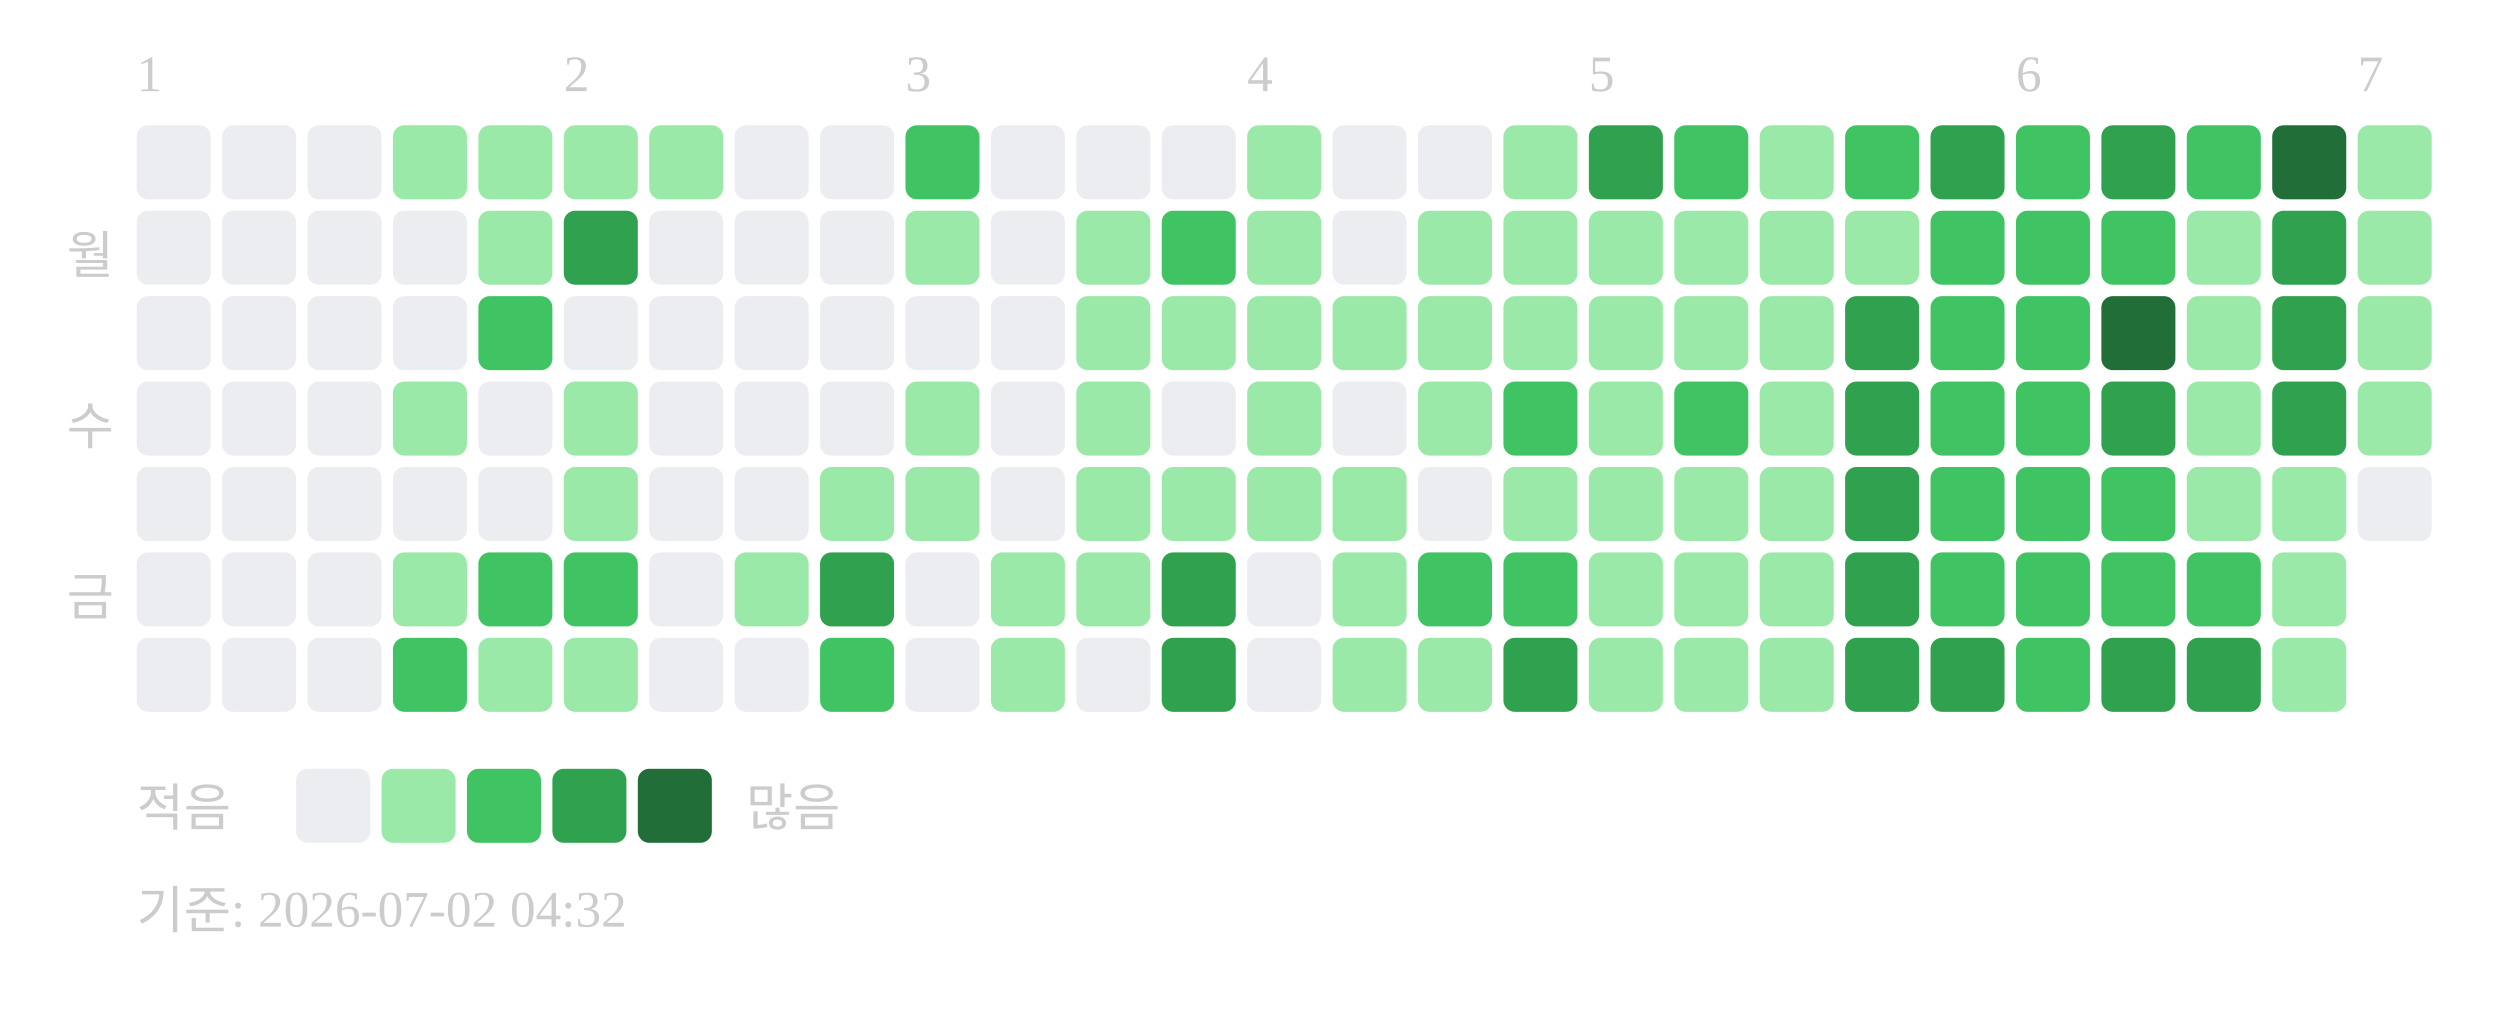
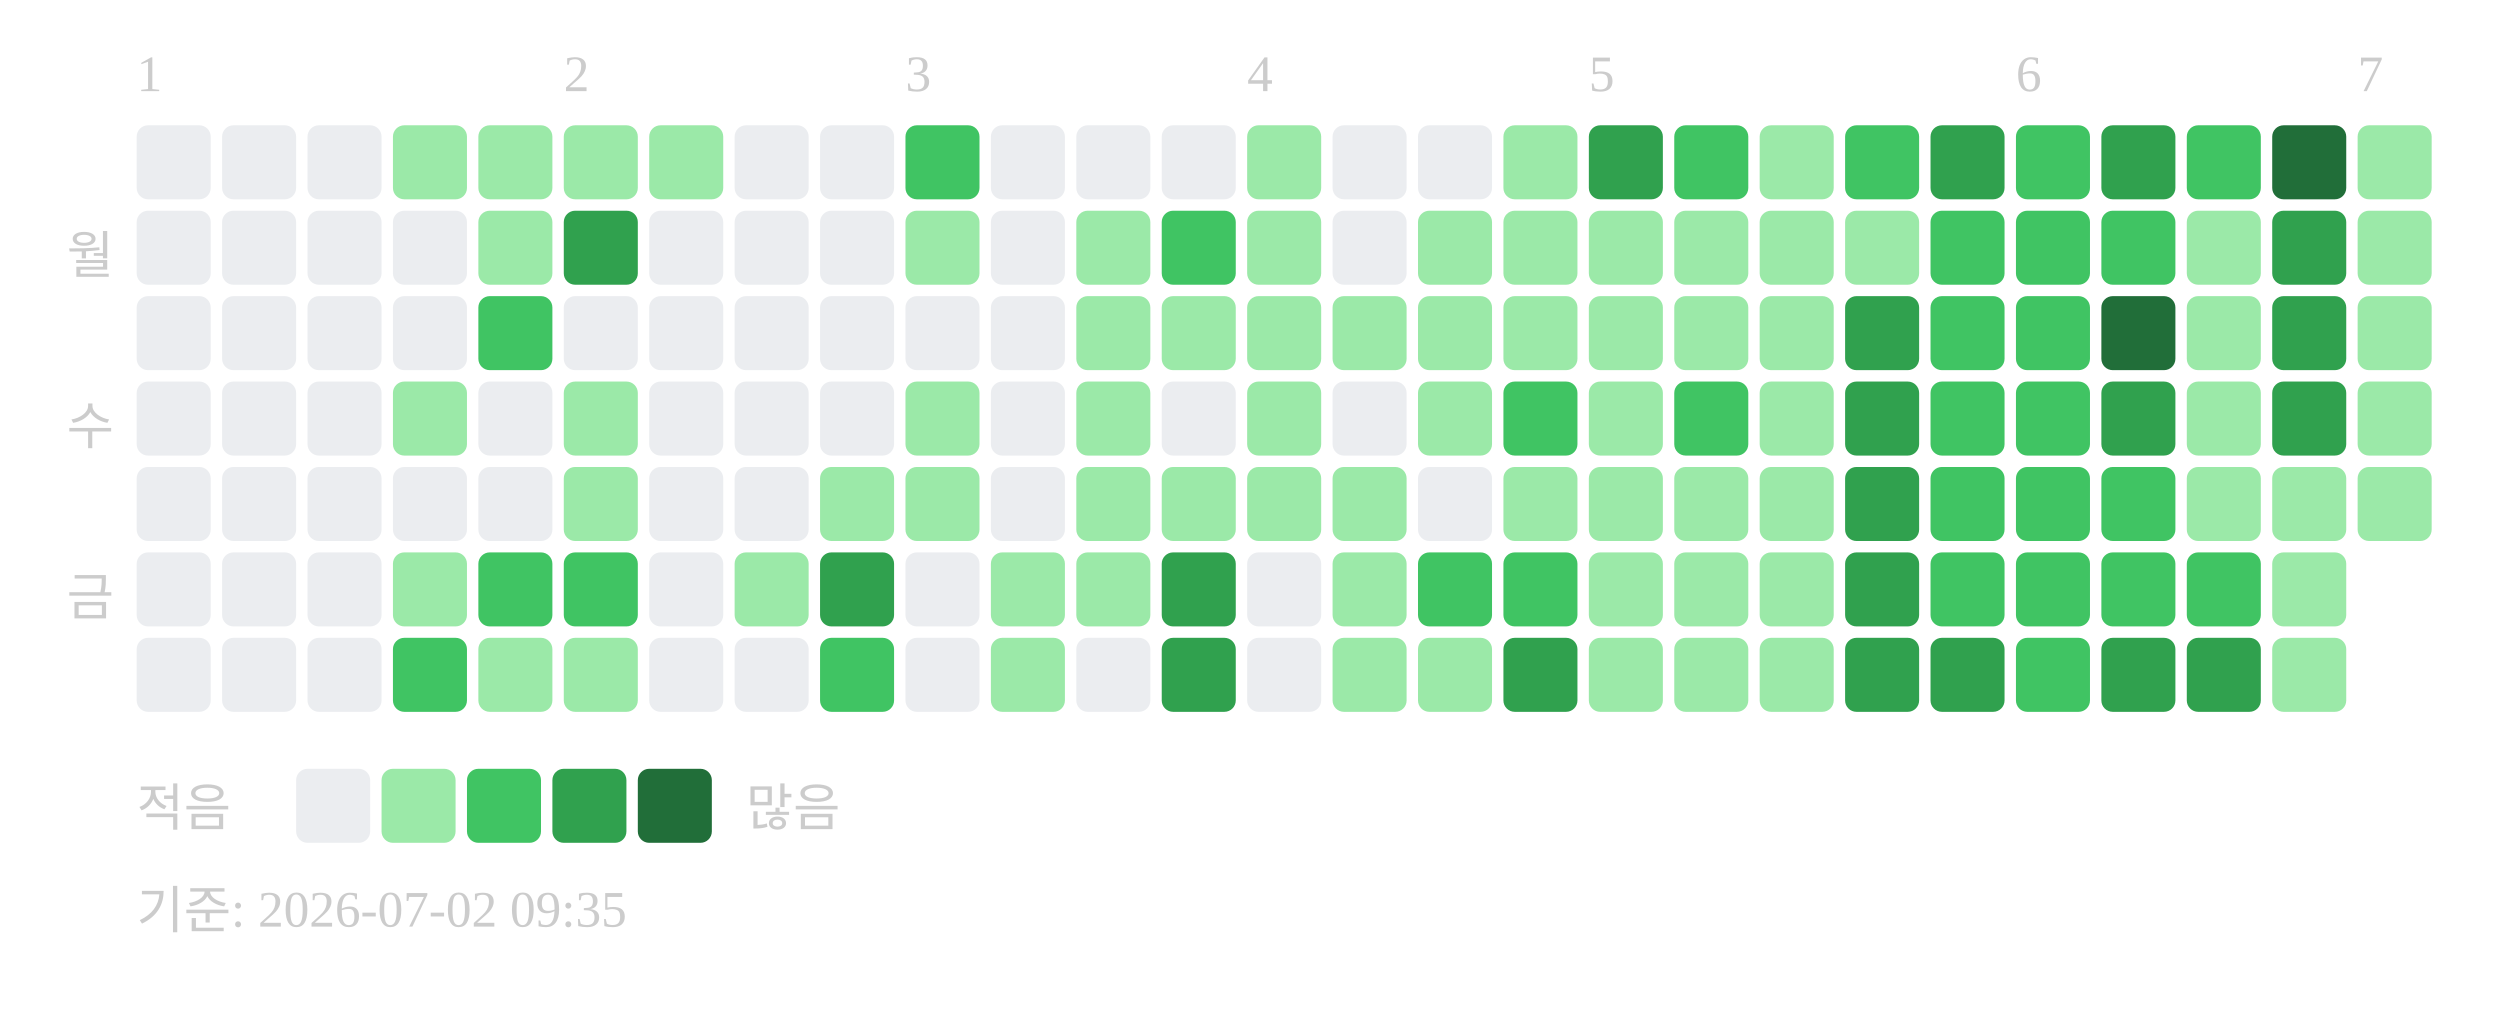
<svg xmlns="http://www.w3.org/2000/svg" width="439" height="181">
  <text x="24" y="16" font-size="9" fill="#cccccc">1</text>
  <text x="99" y="16" font-size="9" fill="#cccccc">2</text>
  <text x="159" y="16" font-size="9" fill="#cccccc">3</text>
  <text x="219" y="16" font-size="9" fill="#cccccc">4</text>
  <text x="279" y="16" font-size="9" fill="#cccccc">5</text>
  <text x="354" y="16" font-size="9" fill="#cccccc">6</text>
  <text x="414" y="16" font-size="9" fill="#cccccc">7</text>
  <text x="20" y="48" text-anchor="end" font-size="9" fill="#cccccc">월</text>
  <text x="20" y="78" text-anchor="end" font-size="9" fill="#cccccc">수</text>
  <text x="20" y="108" text-anchor="end" font-size="9" fill="#cccccc">금</text>
  <rect x="24" y="22" width="13" height="13" rx="2" fill="#ebedf0" />
  <rect x="24" y="37" width="13" height="13" rx="2" fill="#ebedf0" />
  <rect x="24" y="52" width="13" height="13" rx="2" fill="#ebedf0" />
  <rect x="24" y="67" width="13" height="13" rx="2" fill="#ebedf0" />
  <rect x="24" y="82" width="13" height="13" rx="2" fill="#ebedf0" />
  <rect x="24" y="97" width="13" height="13" rx="2" fill="#ebedf0" />
  <rect x="24" y="112" width="13" height="13" rx="2" fill="#ebedf0" />
  <rect x="39" y="22" width="13" height="13" rx="2" fill="#ebedf0" />
  <rect x="39" y="37" width="13" height="13" rx="2" fill="#ebedf0" />
  <rect x="39" y="52" width="13" height="13" rx="2" fill="#ebedf0" />
  <rect x="39" y="67" width="13" height="13" rx="2" fill="#ebedf0" />
  <rect x="39" y="82" width="13" height="13" rx="2" fill="#ebedf0" />
  <rect x="39" y="97" width="13" height="13" rx="2" fill="#ebedf0" />
  <rect x="39" y="112" width="13" height="13" rx="2" fill="#ebedf0" />
  <rect x="54" y="22" width="13" height="13" rx="2" fill="#ebedf0" />
  <rect x="54" y="37" width="13" height="13" rx="2" fill="#ebedf0" />
  <rect x="54" y="52" width="13" height="13" rx="2" fill="#ebedf0" />
  <rect x="54" y="67" width="13" height="13" rx="2" fill="#ebedf0" />
  <rect x="54" y="82" width="13" height="13" rx="2" fill="#ebedf0" />
  <rect x="54" y="97" width="13" height="13" rx="2" fill="#ebedf0" />
  <rect x="54" y="112" width="13" height="13" rx="2" fill="#ebedf0" />
  <rect x="69" y="22" width="13" height="13" rx="2" fill="#9be9a8" />
  <rect x="69" y="37" width="13" height="13" rx="2" fill="#ebedf0" />
  <rect x="69" y="52" width="13" height="13" rx="2" fill="#ebedf0" />
  <rect x="69" y="67" width="13" height="13" rx="2" fill="#9be9a8" />
  <rect x="69" y="82" width="13" height="13" rx="2" fill="#ebedf0" />
  <rect x="69" y="97" width="13" height="13" rx="2" fill="#9be9a8" />
  <rect x="69" y="112" width="13" height="13" rx="2" fill="#40c463" />
  <rect x="84" y="22" width="13" height="13" rx="2" fill="#9be9a8" />
  <rect x="84" y="37" width="13" height="13" rx="2" fill="#9be9a8" />
  <rect x="84" y="52" width="13" height="13" rx="2" fill="#40c463" />
  <rect x="84" y="67" width="13" height="13" rx="2" fill="#ebedf0" />
  <rect x="84" y="82" width="13" height="13" rx="2" fill="#ebedf0" />
  <rect x="84" y="97" width="13" height="13" rx="2" fill="#40c463" />
  <rect x="84" y="112" width="13" height="13" rx="2" fill="#9be9a8" />
  <rect x="99" y="22" width="13" height="13" rx="2" fill="#9be9a8" />
  <rect x="99" y="37" width="13" height="13" rx="2" fill="#30a14e" />
  <rect x="99" y="52" width="13" height="13" rx="2" fill="#ebedf0" />
  <rect x="99" y="67" width="13" height="13" rx="2" fill="#9be9a8" />
  <rect x="99" y="82" width="13" height="13" rx="2" fill="#9be9a8" />
  <rect x="99" y="97" width="13" height="13" rx="2" fill="#40c463" />
  <rect x="99" y="112" width="13" height="13" rx="2" fill="#9be9a8" />
  <rect x="114" y="22" width="13" height="13" rx="2" fill="#9be9a8" />
  <rect x="114" y="37" width="13" height="13" rx="2" fill="#ebedf0" />
  <rect x="114" y="52" width="13" height="13" rx="2" fill="#ebedf0" />
  <rect x="114" y="67" width="13" height="13" rx="2" fill="#ebedf0" />
  <rect x="114" y="82" width="13" height="13" rx="2" fill="#ebedf0" />
  <rect x="114" y="97" width="13" height="13" rx="2" fill="#ebedf0" />
  <rect x="114" y="112" width="13" height="13" rx="2" fill="#ebedf0" />
  <rect x="129" y="22" width="13" height="13" rx="2" fill="#ebedf0" />
  <rect x="129" y="37" width="13" height="13" rx="2" fill="#ebedf0" />
  <rect x="129" y="52" width="13" height="13" rx="2" fill="#ebedf0" />
  <rect x="129" y="67" width="13" height="13" rx="2" fill="#ebedf0" />
  <rect x="129" y="82" width="13" height="13" rx="2" fill="#ebedf0" />
  <rect x="129" y="97" width="13" height="13" rx="2" fill="#9be9a8" />
  <rect x="129" y="112" width="13" height="13" rx="2" fill="#ebedf0" />
  <rect x="144" y="22" width="13" height="13" rx="2" fill="#ebedf0" />
  <rect x="144" y="37" width="13" height="13" rx="2" fill="#ebedf0" />
  <rect x="144" y="52" width="13" height="13" rx="2" fill="#ebedf0" />
  <rect x="144" y="67" width="13" height="13" rx="2" fill="#ebedf0" />
  <rect x="144" y="82" width="13" height="13" rx="2" fill="#9be9a8" />
  <rect x="144" y="97" width="13" height="13" rx="2" fill="#30a14e" />
  <rect x="144" y="112" width="13" height="13" rx="2" fill="#40c463" />
  <rect x="159" y="22" width="13" height="13" rx="2" fill="#40c463" />
  <rect x="159" y="37" width="13" height="13" rx="2" fill="#9be9a8" />
  <rect x="159" y="52" width="13" height="13" rx="2" fill="#ebedf0" />
  <rect x="159" y="67" width="13" height="13" rx="2" fill="#9be9a8" />
  <rect x="159" y="82" width="13" height="13" rx="2" fill="#9be9a8" />
  <rect x="159" y="97" width="13" height="13" rx="2" fill="#ebedf0" />
  <rect x="159" y="112" width="13" height="13" rx="2" fill="#ebedf0" />
  <rect x="174" y="22" width="13" height="13" rx="2" fill="#ebedf0" />
  <rect x="174" y="37" width="13" height="13" rx="2" fill="#ebedf0" />
  <rect x="174" y="52" width="13" height="13" rx="2" fill="#ebedf0" />
  <rect x="174" y="67" width="13" height="13" rx="2" fill="#ebedf0" />
  <rect x="174" y="82" width="13" height="13" rx="2" fill="#ebedf0" />
  <rect x="174" y="97" width="13" height="13" rx="2" fill="#9be9a8" />
  <rect x="174" y="112" width="13" height="13" rx="2" fill="#9be9a8" />
  <rect x="189" y="22" width="13" height="13" rx="2" fill="#ebedf0" />
  <rect x="189" y="37" width="13" height="13" rx="2" fill="#9be9a8" />
  <rect x="189" y="52" width="13" height="13" rx="2" fill="#9be9a8" />
  <rect x="189" y="67" width="13" height="13" rx="2" fill="#9be9a8" />
  <rect x="189" y="82" width="13" height="13" rx="2" fill="#9be9a8" />
  <rect x="189" y="97" width="13" height="13" rx="2" fill="#9be9a8" />
  <rect x="189" y="112" width="13" height="13" rx="2" fill="#ebedf0" />
  <rect x="204" y="22" width="13" height="13" rx="2" fill="#ebedf0" />
  <rect x="204" y="37" width="13" height="13" rx="2" fill="#40c463" />
  <rect x="204" y="52" width="13" height="13" rx="2" fill="#9be9a8" />
  <rect x="204" y="67" width="13" height="13" rx="2" fill="#ebedf0" />
  <rect x="204" y="82" width="13" height="13" rx="2" fill="#9be9a8" />
  <rect x="204" y="97" width="13" height="13" rx="2" fill="#30a14e" />
  <rect x="204" y="112" width="13" height="13" rx="2" fill="#30a14e" />
  <rect x="219" y="22" width="13" height="13" rx="2" fill="#9be9a8" />
  <rect x="219" y="37" width="13" height="13" rx="2" fill="#9be9a8" />
  <rect x="219" y="52" width="13" height="13" rx="2" fill="#9be9a8" />
  <rect x="219" y="67" width="13" height="13" rx="2" fill="#9be9a8" />
  <rect x="219" y="82" width="13" height="13" rx="2" fill="#9be9a8" />
  <rect x="219" y="97" width="13" height="13" rx="2" fill="#ebedf0" />
  <rect x="219" y="112" width="13" height="13" rx="2" fill="#ebedf0" />
  <rect x="234" y="22" width="13" height="13" rx="2" fill="#ebedf0" />
  <rect x="234" y="37" width="13" height="13" rx="2" fill="#ebedf0" />
  <rect x="234" y="52" width="13" height="13" rx="2" fill="#9be9a8" />
  <rect x="234" y="67" width="13" height="13" rx="2" fill="#ebedf0" />
  <rect x="234" y="82" width="13" height="13" rx="2" fill="#9be9a8" />
  <rect x="234" y="97" width="13" height="13" rx="2" fill="#9be9a8" />
  <rect x="234" y="112" width="13" height="13" rx="2" fill="#9be9a8" />
  <rect x="249" y="22" width="13" height="13" rx="2" fill="#ebedf0" />
  <rect x="249" y="37" width="13" height="13" rx="2" fill="#9be9a8" />
  <rect x="249" y="52" width="13" height="13" rx="2" fill="#9be9a8" />
  <rect x="249" y="67" width="13" height="13" rx="2" fill="#9be9a8" />
  <rect x="249" y="82" width="13" height="13" rx="2" fill="#ebedf0" />
  <rect x="249" y="97" width="13" height="13" rx="2" fill="#40c463" />
  <rect x="249" y="112" width="13" height="13" rx="2" fill="#9be9a8" />
  <rect x="264" y="22" width="13" height="13" rx="2" fill="#9be9a8" />
  <rect x="264" y="37" width="13" height="13" rx="2" fill="#9be9a8" />
  <rect x="264" y="52" width="13" height="13" rx="2" fill="#9be9a8" />
  <rect x="264" y="67" width="13" height="13" rx="2" fill="#40c463" />
  <rect x="264" y="82" width="13" height="13" rx="2" fill="#9be9a8" />
  <rect x="264" y="97" width="13" height="13" rx="2" fill="#40c463" />
  <rect x="264" y="112" width="13" height="13" rx="2" fill="#30a14e" />
  <rect x="279" y="22" width="13" height="13" rx="2" fill="#30a14e" />
  <rect x="279" y="37" width="13" height="13" rx="2" fill="#9be9a8" />
  <rect x="279" y="52" width="13" height="13" rx="2" fill="#9be9a8" />
  <rect x="279" y="67" width="13" height="13" rx="2" fill="#9be9a8" />
  <rect x="279" y="82" width="13" height="13" rx="2" fill="#9be9a8" />
  <rect x="279" y="97" width="13" height="13" rx="2" fill="#9be9a8" />
  <rect x="279" y="112" width="13" height="13" rx="2" fill="#9be9a8" />
  <rect x="294" y="22" width="13" height="13" rx="2" fill="#40c463" />
  <rect x="294" y="37" width="13" height="13" rx="2" fill="#9be9a8" />
  <rect x="294" y="52" width="13" height="13" rx="2" fill="#9be9a8" />
  <rect x="294" y="67" width="13" height="13" rx="2" fill="#40c463" />
  <rect x="294" y="82" width="13" height="13" rx="2" fill="#9be9a8" />
  <rect x="294" y="97" width="13" height="13" rx="2" fill="#9be9a8" />
  <rect x="294" y="112" width="13" height="13" rx="2" fill="#9be9a8" />
  <rect x="309" y="22" width="13" height="13" rx="2" fill="#9be9a8" />
  <rect x="309" y="37" width="13" height="13" rx="2" fill="#9be9a8" />
  <rect x="309" y="52" width="13" height="13" rx="2" fill="#9be9a8" />
  <rect x="309" y="67" width="13" height="13" rx="2" fill="#9be9a8" />
  <rect x="309" y="82" width="13" height="13" rx="2" fill="#9be9a8" />
  <rect x="309" y="97" width="13" height="13" rx="2" fill="#9be9a8" />
  <rect x="309" y="112" width="13" height="13" rx="2" fill="#9be9a8" />
  <rect x="324" y="22" width="13" height="13" rx="2" fill="#40c463" />
  <rect x="324" y="37" width="13" height="13" rx="2" fill="#9be9a8" />
  <rect x="324" y="52" width="13" height="13" rx="2" fill="#30a14e" />
  <rect x="324" y="67" width="13" height="13" rx="2" fill="#30a14e" />
  <rect x="324" y="82" width="13" height="13" rx="2" fill="#30a14e" />
  <rect x="324" y="97" width="13" height="13" rx="2" fill="#30a14e" />
  <rect x="324" y="112" width="13" height="13" rx="2" fill="#30a14e" />
  <rect x="339" y="22" width="13" height="13" rx="2" fill="#30a14e" />
  <rect x="339" y="37" width="13" height="13" rx="2" fill="#40c463" />
  <rect x="339" y="52" width="13" height="13" rx="2" fill="#40c463" />
  <rect x="339" y="67" width="13" height="13" rx="2" fill="#40c463" />
  <rect x="339" y="82" width="13" height="13" rx="2" fill="#40c463" />
  <rect x="339" y="97" width="13" height="13" rx="2" fill="#40c463" />
  <rect x="339" y="112" width="13" height="13" rx="2" fill="#30a14e" />
  <rect x="354" y="22" width="13" height="13" rx="2" fill="#40c463" />
  <rect x="354" y="37" width="13" height="13" rx="2" fill="#40c463" />
  <rect x="354" y="52" width="13" height="13" rx="2" fill="#40c463" />
  <rect x="354" y="67" width="13" height="13" rx="2" fill="#40c463" />
  <rect x="354" y="82" width="13" height="13" rx="2" fill="#40c463" />
  <rect x="354" y="97" width="13" height="13" rx="2" fill="#40c463" />
  <rect x="354" y="112" width="13" height="13" rx="2" fill="#40c463" />
  <rect x="369" y="22" width="13" height="13" rx="2" fill="#30a14e" />
  <rect x="369" y="37" width="13" height="13" rx="2" fill="#40c463" />
  <rect x="369" y="52" width="13" height="13" rx="2" fill="#216e39" />
  <rect x="369" y="67" width="13" height="13" rx="2" fill="#30a14e" />
  <rect x="369" y="82" width="13" height="13" rx="2" fill="#40c463" />
  <rect x="369" y="97" width="13" height="13" rx="2" fill="#40c463" />
  <rect x="369" y="112" width="13" height="13" rx="2" fill="#30a14e" />
  <rect x="384" y="22" width="13" height="13" rx="2" fill="#40c463" />
  <rect x="384" y="37" width="13" height="13" rx="2" fill="#9be9a8" />
  <rect x="384" y="52" width="13" height="13" rx="2" fill="#9be9a8" />
  <rect x="384" y="67" width="13" height="13" rx="2" fill="#9be9a8" />
  <rect x="384" y="82" width="13" height="13" rx="2" fill="#9be9a8" />
  <rect x="384" y="97" width="13" height="13" rx="2" fill="#40c463" />
  <rect x="384" y="112" width="13" height="13" rx="2" fill="#30a14e" />
  <rect x="399" y="22" width="13" height="13" rx="2" fill="#216e39" />
  <rect x="399" y="37" width="13" height="13" rx="2" fill="#30a14e" />
  <rect x="399" y="52" width="13" height="13" rx="2" fill="#30a14e" />
  <rect x="399" y="67" width="13" height="13" rx="2" fill="#30a14e" />
  <rect x="399" y="82" width="13" height="13" rx="2" fill="#9be9a8" />
  <rect x="399" y="97" width="13" height="13" rx="2" fill="#9be9a8" />
  <rect x="399" y="112" width="13" height="13" rx="2" fill="#9be9a8" />
  <rect x="414" y="22" width="13" height="13" rx="2" fill="#9be9a8" />
  <rect x="414" y="37" width="13" height="13" rx="2" fill="#9be9a8" />
  <rect x="414" y="52" width="13" height="13" rx="2" fill="#9be9a8" />
  <rect x="414" y="67" width="13" height="13" rx="2" fill="#9be9a8" />
-   <rect x="414" y="82" width="13" height="13" rx="2" fill="#ebedf0" />
+   <rect x="414" y="82" width="13" height="13" rx="2" fill="#9be9a8" />
  <text x="24" y="145" font-size="9" fill="#cccccc">적음</text>
  <rect x="52" y="135" width="13" height="13" rx="2" fill="#ebedf0" />
  <rect x="67" y="135" width="13" height="13" rx="2" fill="#9be9a8" />
  <rect x="82" y="135" width="13" height="13" rx="2" fill="#40c463" />
  <rect x="97" y="135" width="13" height="13" rx="2" fill="#30a14e" />
  <rect x="112" y="135" width="13" height="13" rx="2" fill="#216e39" />
  <text x="131" y="145" font-size="9" fill="#cccccc">많음</text>
-   <text x="24" y="163" font-size="9" fill="#cccccc">기준: 2026-07-02 04:32</text>
+   <text x="24" y="163" font-size="9" fill="#cccccc">기준: 2026-07-02 09:35</text>
</svg>
